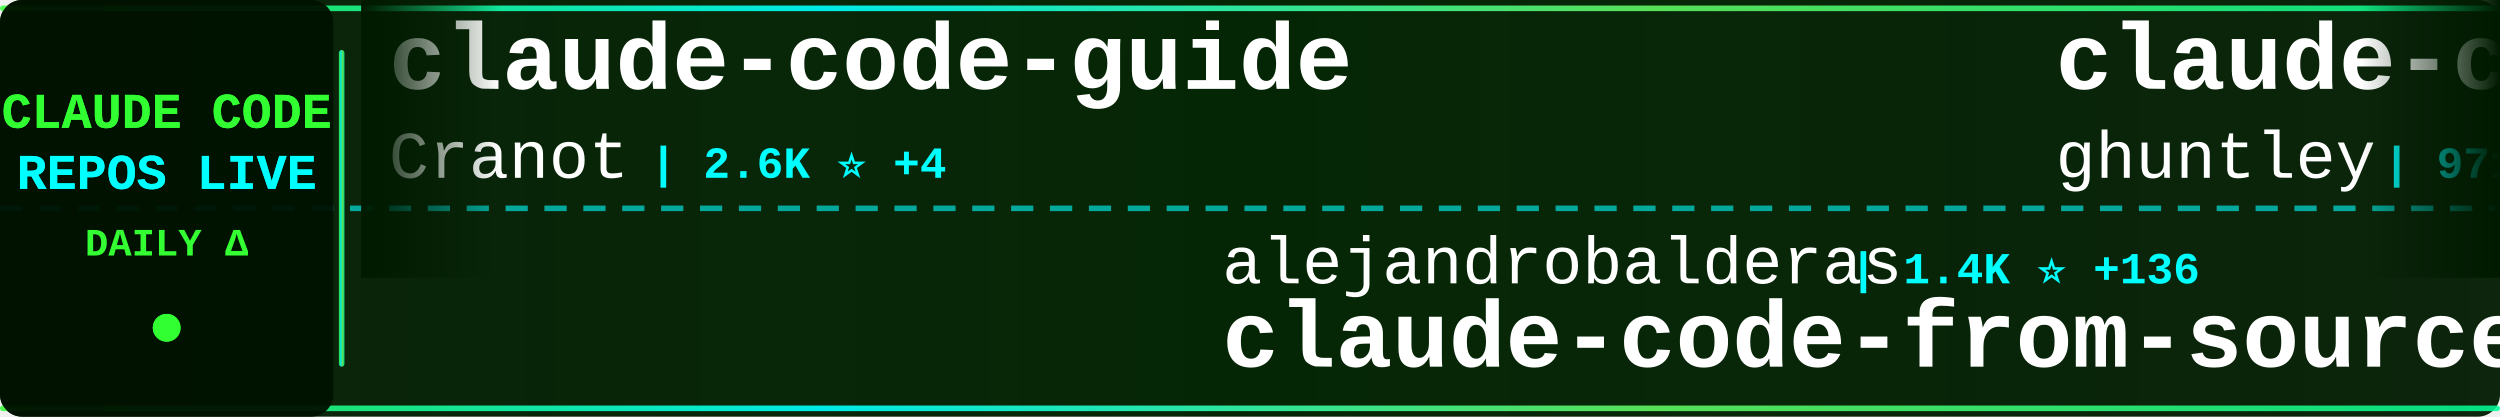
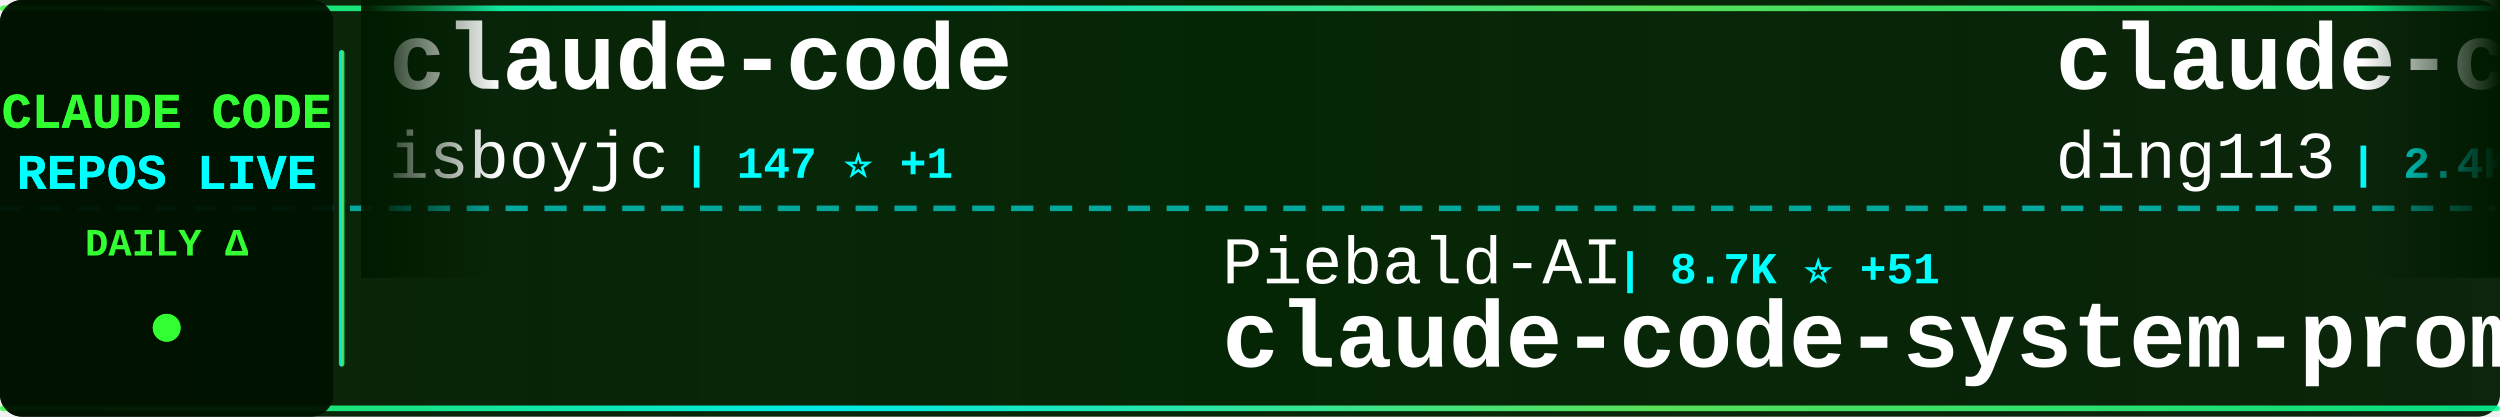
<svg xmlns="http://www.w3.org/2000/svg" width="900" height="150">
  <defs>
    <linearGradient id="tickerBg" x1="0%" y1="0%" x2="100%" y2="0%">
      <stop offset="0%" style="stop-color:#001a00;stop-opacity:0.95" />
      <stop offset="50%" style="stop-color:#002200;stop-opacity:0.98" />
      <stop offset="100%" style="stop-color:#001a00;stop-opacity:0.95" />
    </linearGradient>
    <linearGradient id="borderGrad" x1="0%" y1="0%" x2="100%" y2="0%">
      <stop offset="0%" style="stop-color:#33ff33;stop-opacity:0.85">
        <animate attributeName="stop-opacity" values="0.85;1;0.85" dur="2s" repeatCount="indefinite" />
      </stop>
      <stop offset="33%" style="stop-color:#00ffff;stop-opacity:0.9">
        <animate attributeName="stop-opacity" values="0.9;1;0.9" dur="2.2s" repeatCount="indefinite" />
      </stop>
      <stop offset="66%" style="stop-color:#66ff66;stop-opacity:0.85">
        <animate attributeName="stop-opacity" values="0.85;1;0.85" dur="1.8s" repeatCount="indefinite" />
      </stop>
      <stop offset="100%" style="stop-color:#00ff99;stop-opacity:0.85">
        <animate attributeName="stop-opacity" values="0.85;1;0.85" dur="2s" repeatCount="indefinite" />
      </stop>
    </linearGradient>
    <filter id="textGlow">
      <feGaussianBlur stdDeviation="0.1" result="coloredBlur" />
      <feMerge>
        <feMergeNode in="coloredBlur" />
        <feMergeNode in="SourceGraphic" />
      </feMerge>
    </filter>
    <filter id="metricGlow">
      <feGaussianBlur stdDeviation="0.2" result="coloredBlur" />
      <feMerge>
        <feMergeNode in="coloredBlur" />
        <feMergeNode in="SourceGraphic" />
      </feMerge>
    </filter>
    <linearGradient id="leftFade" x1="0%" y1="0%" x2="100%" y2="0%">
      <stop offset="0%" style="stop-color:#001a00;stop-opacity:1" />
      <stop offset="100%" style="stop-color:#001a00;stop-opacity:0" />
    </linearGradient>
    <linearGradient id="rightFade" x1="0%" y1="0%" x2="100%" y2="0%">
      <stop offset="0%" style="stop-color:#001a00;stop-opacity:0" />
      <stop offset="100%" style="stop-color:#001a00;stop-opacity:1" />
    </linearGradient>
  </defs>
  <rect width="900" height="150" fill="url(#tickerBg)" rx="8" />
  <rect x="0" y="2" width="900" height="2" fill="url(#borderGrad)" rx="1" />
  <rect x="0" y="146" width="900" height="2" fill="url(#borderGrad)" rx="1" />
  <line x1="0" y1="75" x2="900" y2="75" stroke="#00ffff" stroke-width="2" stroke-dasharray="8 6" opacity="0.6" />
  <rect x="0" y="0" width="120" height="150" fill="#001100" opacity="0.95" rx="8" />
  <text x="60" y="46" font-family="'Courier New', monospace" font-size="18" font-weight="bold" fill="#33ff33" text-anchor="middle" filter="url(#textGlow)">
    CLAUDE CODE
  </text>
  <text x="60" y="68" font-family="'Courier New', monospace" font-size="18" font-weight="bold" fill="#00ffff" text-anchor="middle" filter="url(#textGlow)">
    REPOS LIVE
  </text>
  <text x="60" y="92" font-family="'Courier New', monospace" font-size="14" font-weight="bold" fill="#33ff33" text-anchor="middle">
    DAILY Δ
  </text>
  <circle cx="60" cy="118" r="5" fill="#33ff33" filter="url(#metricGlow)">
    <animate attributeName="r" values="4;6;4" dur="1.5s" repeatCount="indefinite" />
    <animate attributeName="opacity" values="0.6;1;0.6" dur="1.5s" repeatCount="indefinite" />
  </circle>
  <rect x="122" y="18" width="2" height="114" fill="url(#borderGrad)" rx="1" />
  <clipPath id="tickerClip">
    <rect x="130" y="0" width="770" height="150" />
  </clipPath>
  <g clip-path="url(#tickerClip)">
    <g id="tickerItems">
      <animateTransform attributeName="transform" attributeType="XML" type="translate" from="0 0" to="-3000 0" dur="54s" repeatCount="indefinite" />
      <g transform="translate(0, 0)">
-         <text x="140" y="32" font-family="'Courier New', monospace" font-size="34" font-weight="bold" fill="#ffffff">claude-code-guide</text>
-         <text x="140" y="64" font-family="'Courier New', monospace" font-size="24" font-weight="normal" fill="#ffffff" opacity="1.0">Cranot</text>
-         <text x="234" y="64" font-family="'Courier New', monospace" font-size="16" font-weight="bold" fill="#00ffff"> | 2.6K ⭐ +4</text>
+         <text x="140" y="32" font-family="'Courier New', monospace" font-size="34" font-weight="bold" fill="#ffffff">claude-code</text>
+         <text x="140" y="64" font-family="'Courier New', monospace" font-size="24" font-weight="normal" fill="#ffffff" opacity="1.0">isboyjc</text>
+         <text x="246" y="64" font-family="'Courier New', monospace" font-size="16" font-weight="bold" fill="#00ffff"> | 147 ⭐ +1</text>
      </g>
      <g transform="translate(300, 0)">
-         <text x="140" y="102" font-family="'Courier New', monospace" font-size="24" font-weight="normal" fill="#ffffff" opacity="1.0">alejandrobalderas</text>
-         <text x="366" y="102" font-family="'Courier New', monospace" font-size="16" font-weight="bold" fill="#00ffff"> | 1.4K ⭐ +136</text>
-         <text x="140" y="132" font-family="'Courier New', monospace" font-size="34" font-weight="bold" fill="#ffffff">claude-code-from-source</text>
+         <text x="140" y="102" font-family="'Courier New', monospace" font-size="24" font-weight="normal" fill="#ffffff" opacity="1.0">Piebald-AI</text>
+         <text x="282" y="102" font-family="'Courier New', monospace" font-size="16" font-weight="bold" fill="#00ffff"> | 8.7K ⭐ +51</text>
+         <text x="140" y="132" font-family="'Courier New', monospace" font-size="34" font-weight="bold" fill="#ffffff">claude-code-system-promp...</text>
      </g>
      <g transform="translate(600, 0)">
-         <text x="140" y="32" font-family="'Courier New', monospace" font-size="34" font-weight="bold" fill="#ffffff">claude-code-source-code-...</text>
-         <text x="140" y="64" font-family="'Courier New', monospace" font-size="24" font-weight="normal" fill="#ffffff" opacity="1.0">ghuntley</text>
-         <text x="258" y="64" font-family="'Courier New', monospace" font-size="16" font-weight="bold" fill="#00ffff"> | 971 ⭐</text>
+         <text x="140" y="32" font-family="'Courier New', monospace" font-size="34" font-weight="bold" fill="#ffffff">claude-code-hub</text>
+         <text x="140" y="64" font-family="'Courier New', monospace" font-size="24" font-weight="normal" fill="#ffffff" opacity="1.0">ding113</text>
+         <text x="246" y="64" font-family="'Courier New', monospace" font-size="16" font-weight="bold" fill="#00ffff"> | 2.4K ⭐ +21</text>
      </g>
      <g transform="translate(900, 0)">
-         <text x="140" y="102" font-family="'Courier New', monospace" font-size="24" font-weight="normal" fill="#ffffff" opacity="1.0">T-Lab-CUHKSZ</text>
-         <text x="306" y="102" font-family="'Courier New', monospace" font-size="16" font-weight="bold" fill="#00ffff"> | 288 ⭐ +2</text>
-         <text x="140" y="132" font-family="'Courier New', monospace" font-size="34" font-weight="bold" fill="#ffffff">claude-code</text>
+         <text x="140" y="102" font-family="'Courier New', monospace" font-size="24" font-weight="normal" fill="#ffffff" opacity="1.0">hangsman</text>
+         <text x="258" y="102" font-family="'Courier New', monospace" font-size="16" font-weight="bold" fill="#00ffff"> | 752 ⭐ +1</text>
+         <text x="140" y="132" font-family="'Courier New', monospace" font-size="34" font-weight="bold" fill="#ffffff">claude-code-source</text>
      </g>
      <g transform="translate(1200, 0)">
-         <text x="140" y="32" font-family="'Courier New', monospace" font-size="34" font-weight="bold" fill="#ffffff">claude-code-sourcemap</text>
-         <text x="140" y="64" font-family="'Courier New', monospace" font-size="24" font-weight="normal" fill="#ffffff" opacity="1.0">ChinaSiro</text>
-         <text x="270" y="64" font-family="'Courier New', monospace" font-size="16" font-weight="bold" fill="#00ffff"> | 8.8K ⭐ +39</text>
+         <text x="140" y="32" font-family="'Courier New', monospace" font-size="34" font-weight="bold" fill="#ffffff">awesome-claude-code-tool...</text>
+         <text x="140" y="64" font-family="'Courier New', monospace" font-size="24" font-weight="normal" fill="#ffffff" opacity="1.0">rohitg00</text>
+         <text x="258" y="64" font-family="'Courier New', monospace" font-size="16" font-weight="bold" fill="#00ffff"> | 1.2K ⭐ +24</text>
      </g>
      <g transform="translate(1500, 0)">
-         <text x="140" y="102" font-family="'Courier New', monospace" font-size="24" font-weight="normal" fill="#ffffff" opacity="1.0">ykdojo</text>
-         <text x="234" y="102" font-family="'Courier New', monospace" font-size="16" font-weight="bold" fill="#00ffff"> | 7.6K ⭐ +136</text>
-         <text x="140" y="132" font-family="'Courier New', monospace" font-size="34" font-weight="bold" fill="#ffffff">claude-code-tips</text>
+         <text x="140" y="102" font-family="'Courier New', monospace" font-size="24" font-weight="normal" fill="#ffffff" opacity="1.0">ghuntley</text>
+         <text x="258" y="102" font-family="'Courier New', monospace" font-size="16" font-weight="bold" fill="#00ffff"> | 971 ⭐</text>
+         <text x="140" y="132" font-family="'Courier New', monospace" font-size="34" font-weight="bold" fill="#ffffff">claude-code-source-code-...</text>
      </g>
      <g transform="translate(1800, 0)">
-         <text x="140" y="32" font-family="'Courier New', monospace" font-size="34" font-weight="bold" fill="#ffffff">claude-code-my-workflow</text>
-         <text x="140" y="64" font-family="'Courier New', monospace" font-size="24" font-weight="normal" fill="#ffffff" opacity="1.0">pedrohcgs</text>
-         <text x="270" y="64" font-family="'Courier New', monospace" font-size="16" font-weight="bold" fill="#00ffff"> | 913 ⭐ +8</text>
+         <text x="140" y="32" font-family="'Courier New', monospace" font-size="34" font-weight="bold" fill="#ffffff">claude-code-templates</text>
+         <text x="140" y="64" font-family="'Courier New', monospace" font-size="24" font-weight="normal" fill="#ffffff" opacity="1.0">davila7</text>
+         <text x="246" y="64" font-family="'Courier New', monospace" font-size="16" font-weight="bold" fill="#00ffff"> | 24.6K ⭐ +45</text>
      </g>
      <g transform="translate(2100, 0)">
-         <text x="140" y="102" font-family="'Courier New', monospace" font-size="24" font-weight="normal" fill="#ffffff" opacity="1.0">davila7</text>
-         <text x="246" y="102" font-family="'Courier New', monospace" font-size="16" font-weight="bold" fill="#00ffff"> | 24.6K ⭐ +60</text>
-         <text x="140" y="132" font-family="'Courier New', monospace" font-size="34" font-weight="bold" fill="#ffffff">claude-code-templates</text>
+         <text x="140" y="102" font-family="'Courier New', monospace" font-size="24" font-weight="normal" fill="#ffffff" opacity="1.0">liuup</text>
+         <text x="222" y="102" font-family="'Courier New', monospace" font-size="16" font-weight="bold" fill="#00ffff"> | 1.6K ⭐ +68</text>
+         <text x="140" y="132" font-family="'Courier New', monospace" font-size="34" font-weight="bold" fill="#ffffff">claude-code-analysis</text>
      </g>
      <g transform="translate(2400, 0)">
-         <text x="140" y="32" font-family="'Courier New', monospace" font-size="34" font-weight="bold" fill="#ffffff">claude-code-proxy</text>
-         <text x="140" y="64" font-family="'Courier New', monospace" font-size="24" font-weight="normal" fill="#ffffff" opacity="1.0">1rgs</text>
-         <text x="210" y="64" font-family="'Courier New', monospace" font-size="16" font-weight="bold" fill="#00ffff"> | 3.4K ⭐ +9</text>
+         <text x="140" y="32" font-family="'Courier New', monospace" font-size="34" font-weight="bold" fill="#ffffff">happy</text>
+         <text x="140" y="64" font-family="'Courier New', monospace" font-size="24" font-weight="normal" fill="#ffffff" opacity="1.0">slopus</text>
+         <text x="234" y="64" font-family="'Courier New', monospace" font-size="16" font-weight="bold" fill="#00ffff"> | 18.1K ⭐ +257</text>
      </g>
      <g transform="translate(2700, 0)">
-         <text x="140" y="102" font-family="'Courier New', monospace" font-size="24" font-weight="normal" fill="#ffffff" opacity="1.0">centminmod</text>
-         <text x="282" y="102" font-family="'Courier New', monospace" font-size="16" font-weight="bold" fill="#00ffff"> | 2.2K ⭐ +3</text>
-         <text x="140" y="132" font-family="'Courier New', monospace" font-size="34" font-weight="bold" fill="#ffffff">my-claude-code-setup</text>
+         <text x="140" y="102" font-family="'Courier New', monospace" font-size="24" font-weight="normal" fill="#ffffff" opacity="1.0">eyaltoledano</text>
+         <text x="306" y="102" font-family="'Courier New', monospace" font-size="16" font-weight="bold" fill="#00ffff"> | 26.5K ⭐ +24</text>
+         <text x="140" y="132" font-family="'Courier New', monospace" font-size="34" font-weight="bold" fill="#ffffff">claude-task-master</text>
      </g>
      <g transform="translate(3000, 0)">
-         <text x="140" y="32" font-family="'Courier New', monospace" font-size="34" font-weight="bold" fill="#ffffff">claude-code-guide</text>
-         <text x="140" y="64" font-family="'Courier New', monospace" font-size="24" font-weight="normal" fill="#ffffff" opacity="1.0">Cranot</text>
-         <text x="234" y="64" font-family="'Courier New', monospace" font-size="16" font-weight="bold" fill="#00ffff"> | 2.6K ⭐ +4</text>
+         <text x="140" y="32" font-family="'Courier New', monospace" font-size="34" font-weight="bold" fill="#ffffff">claude-code</text>
+         <text x="140" y="64" font-family="'Courier New', monospace" font-size="24" font-weight="normal" fill="#ffffff" opacity="1.0">isboyjc</text>
+         <text x="246" y="64" font-family="'Courier New', monospace" font-size="16" font-weight="bold" fill="#00ffff"> | 147 ⭐ +1</text>
      </g>
      <g transform="translate(3300, 0)">
-         <text x="140" y="102" font-family="'Courier New', monospace" font-size="24" font-weight="normal" fill="#ffffff" opacity="1.0">alejandrobalderas</text>
-         <text x="366" y="102" font-family="'Courier New', monospace" font-size="16" font-weight="bold" fill="#00ffff"> | 1.4K ⭐ +136</text>
-         <text x="140" y="132" font-family="'Courier New', monospace" font-size="34" font-weight="bold" fill="#ffffff">claude-code-from-source</text>
+         <text x="140" y="102" font-family="'Courier New', monospace" font-size="24" font-weight="normal" fill="#ffffff" opacity="1.0">Piebald-AI</text>
+         <text x="282" y="102" font-family="'Courier New', monospace" font-size="16" font-weight="bold" fill="#00ffff"> | 8.7K ⭐ +51</text>
+         <text x="140" y="132" font-family="'Courier New', monospace" font-size="34" font-weight="bold" fill="#ffffff">claude-code-system-promp...</text>
      </g>
      <g transform="translate(3600, 0)">
-         <text x="140" y="32" font-family="'Courier New', monospace" font-size="34" font-weight="bold" fill="#ffffff">claude-code-source-code-...</text>
-         <text x="140" y="64" font-family="'Courier New', monospace" font-size="24" font-weight="normal" fill="#ffffff" opacity="1.0">ghuntley</text>
-         <text x="258" y="64" font-family="'Courier New', monospace" font-size="16" font-weight="bold" fill="#00ffff"> | 971 ⭐</text>
+         <text x="140" y="32" font-family="'Courier New', monospace" font-size="34" font-weight="bold" fill="#ffffff">claude-code-hub</text>
+         <text x="140" y="64" font-family="'Courier New', monospace" font-size="24" font-weight="normal" fill="#ffffff" opacity="1.0">ding113</text>
+         <text x="246" y="64" font-family="'Courier New', monospace" font-size="16" font-weight="bold" fill="#00ffff"> | 2.4K ⭐ +21</text>
      </g>
      <g transform="translate(3900, 0)">
-         <text x="140" y="102" font-family="'Courier New', monospace" font-size="24" font-weight="normal" fill="#ffffff" opacity="1.0">T-Lab-CUHKSZ</text>
-         <text x="306" y="102" font-family="'Courier New', monospace" font-size="16" font-weight="bold" fill="#00ffff"> | 288 ⭐ +2</text>
-         <text x="140" y="132" font-family="'Courier New', monospace" font-size="34" font-weight="bold" fill="#ffffff">claude-code</text>
+         <text x="140" y="102" font-family="'Courier New', monospace" font-size="24" font-weight="normal" fill="#ffffff" opacity="1.0">hangsman</text>
+         <text x="258" y="102" font-family="'Courier New', monospace" font-size="16" font-weight="bold" fill="#00ffff"> | 752 ⭐ +1</text>
+         <text x="140" y="132" font-family="'Courier New', monospace" font-size="34" font-weight="bold" fill="#ffffff">claude-code-source</text>
      </g>
    </g>
  </g>
  <rect x="130" y="0" width="50" height="100" fill="url(#leftFade)" />
  <rect x="850" y="0" width="50" height="100" fill="url(#rightFade)" />
</svg>
